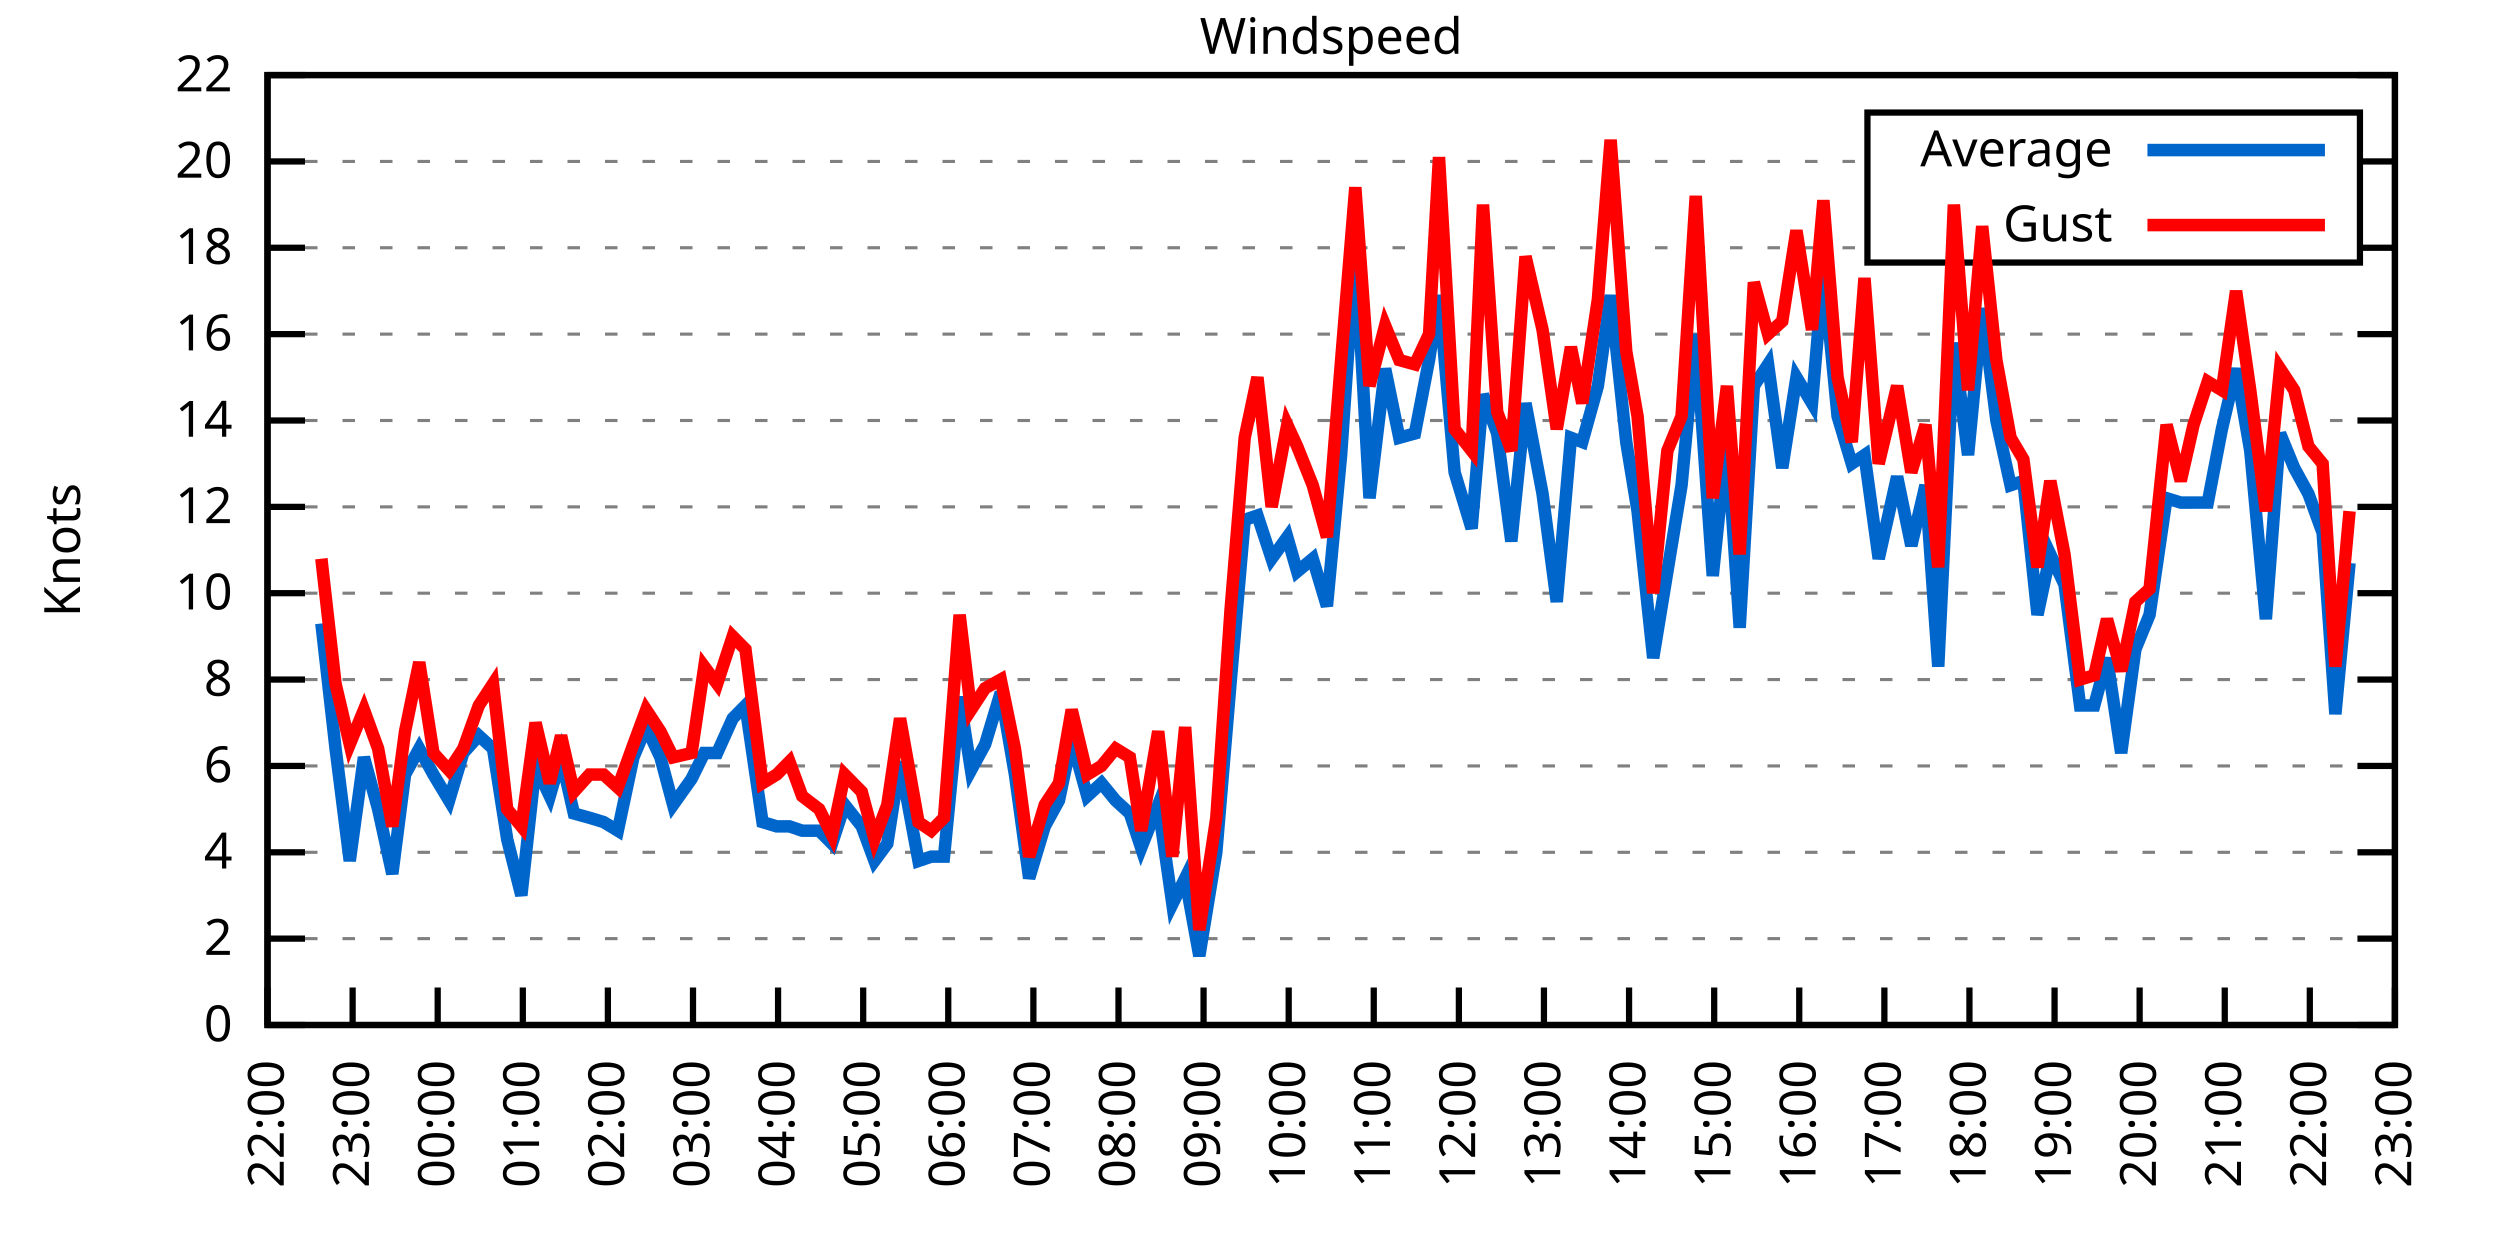
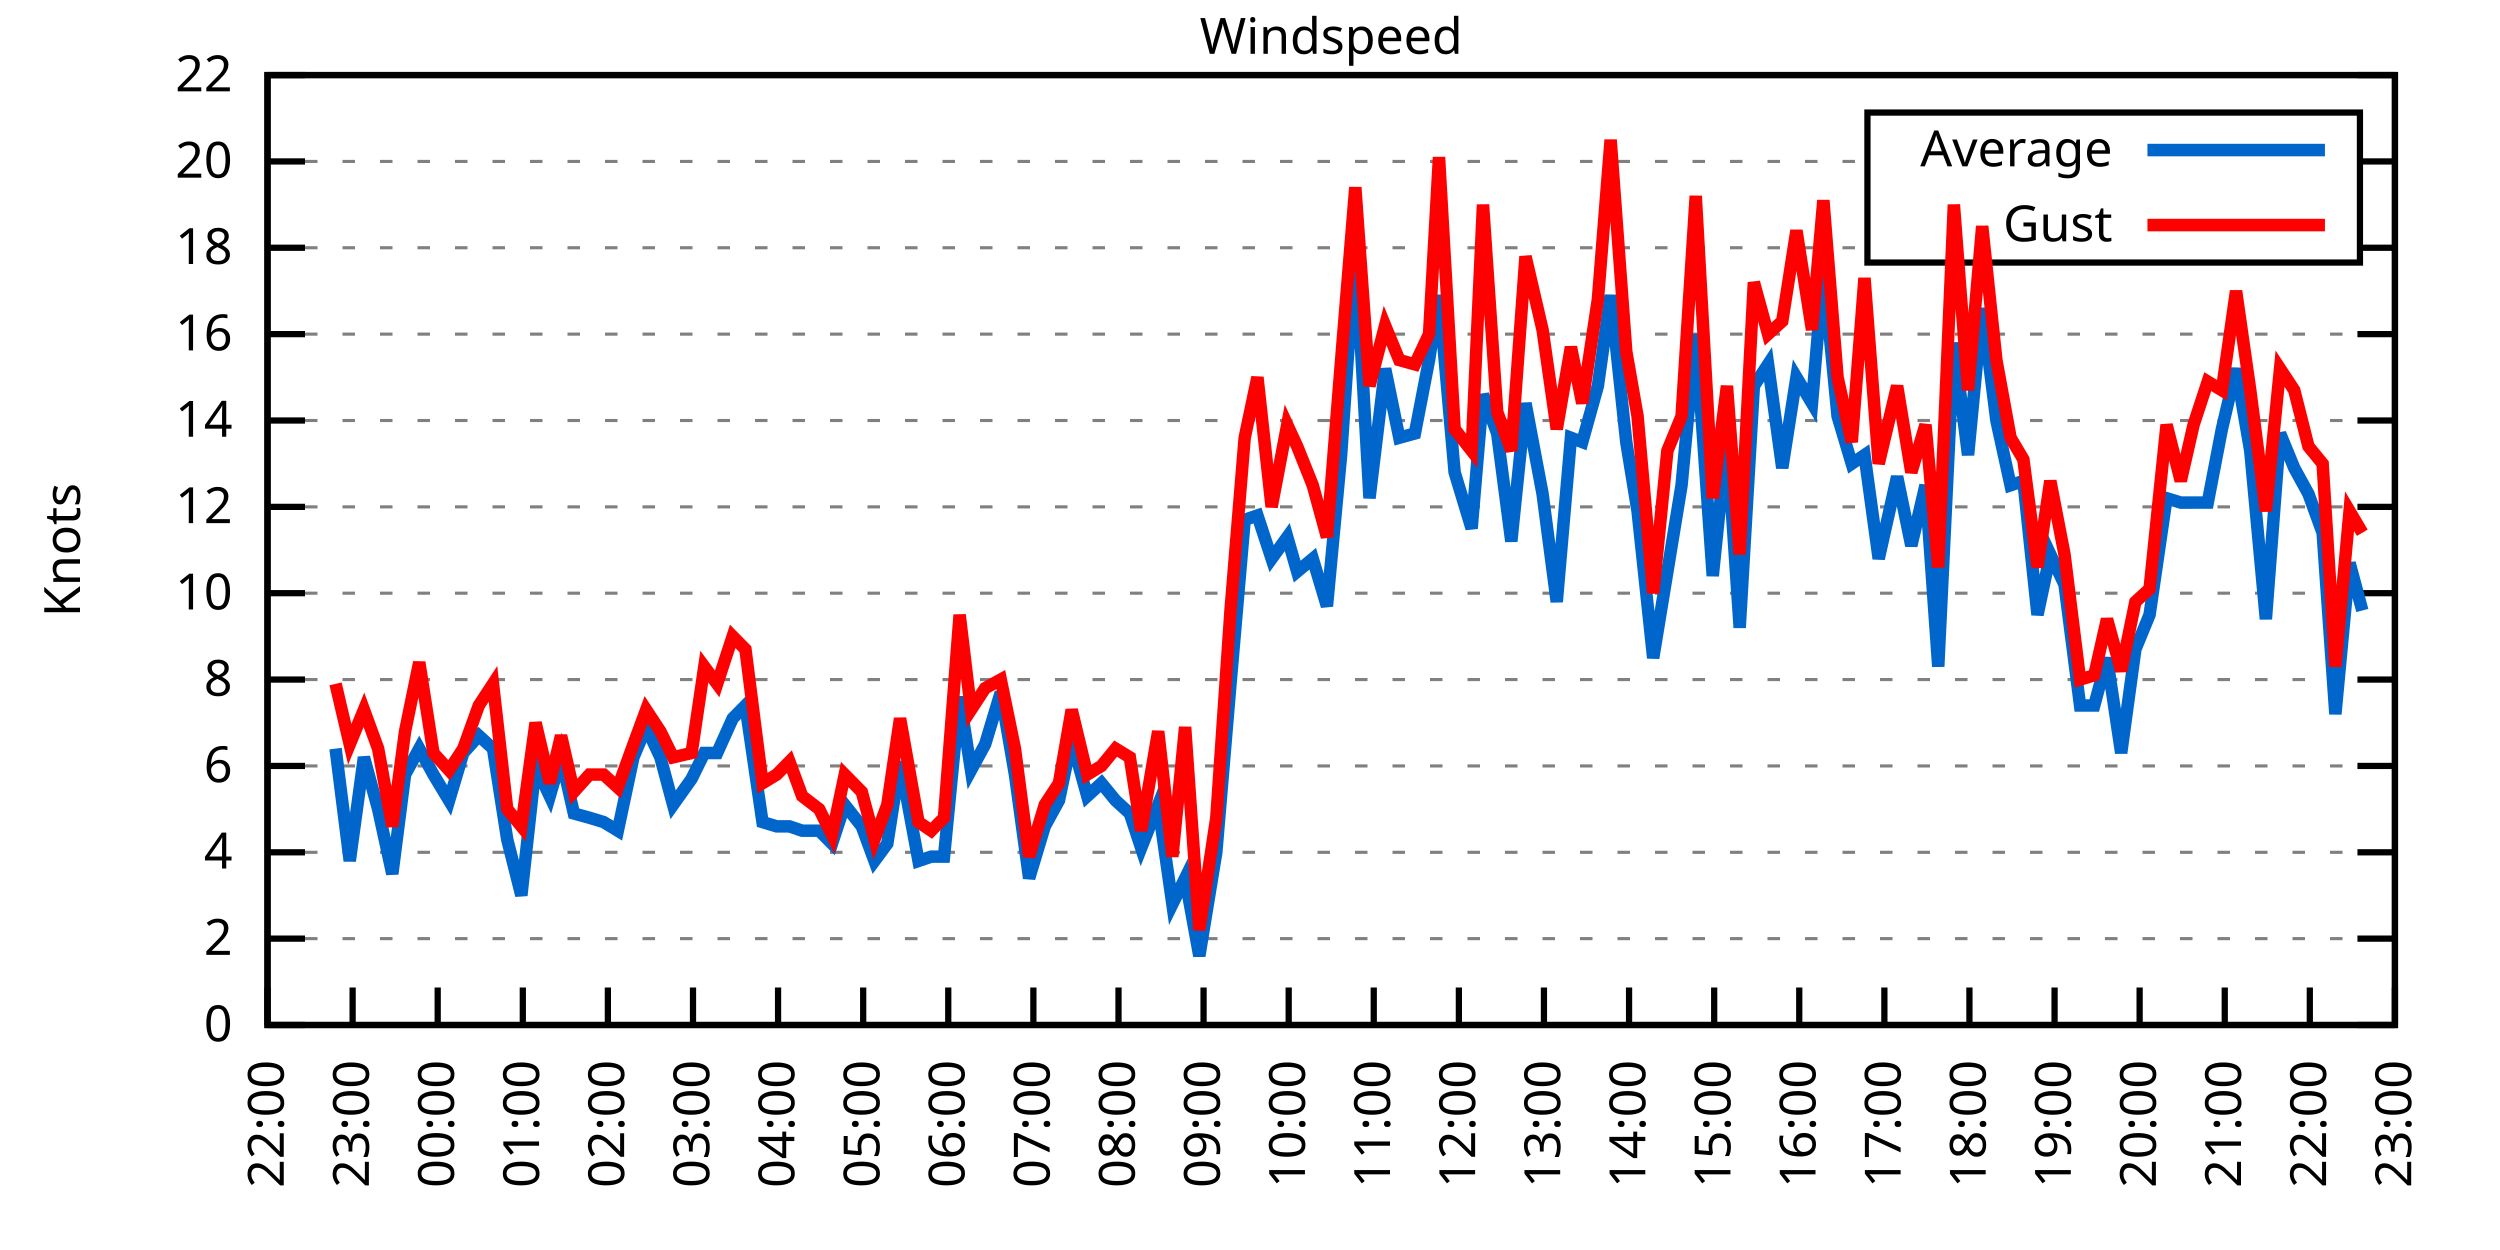
<svg xmlns="http://www.w3.org/2000/svg" xmlns:xlink="http://www.w3.org/1999/xlink" width="400" height="200" viewBox="0 0 400 200">
  <g id="gnuplot_canvas">
    <rect x="0" y="0" width="400" height="200" fill="none" />
    <defs>
      <circle id="gpDot" r="0.5" stroke-width="0.5" stroke="currentColor" />
      <path id="gpPt0" stroke-width="0.333" stroke="currentColor" d="M-1,0 h2 M0,-1 v2" />
      <path id="gpPt1" stroke-width="0.333" stroke="currentColor" d="M-1,-1 L1,1 M1,-1 L-1,1" />
      <path id="gpPt2" stroke-width="0.333" stroke="currentColor" d="M-1,0 L1,0 M0,-1 L0,1 M-1,-1 L1,1 M-1,1 L1,-1" />
      <rect id="gpPt3" stroke-width="0.333" stroke="currentColor" x="-1" y="-1" width="2" height="2" />
      <rect id="gpPt4" stroke-width="0.333" stroke="currentColor" fill="currentColor" x="-1" y="-1" width="2" height="2" />
      <circle id="gpPt5" stroke-width="0.333" stroke="currentColor" cx="0" cy="0" r="1" />
      <use xlink:href="#gpPt5" id="gpPt6" fill="currentColor" stroke="none" />
      <path id="gpPt7" stroke-width="0.333" stroke="currentColor" d="M0,-1.33 L-1.33,0.67 L1.33,0.67 z" />
      <use xlink:href="#gpPt7" id="gpPt8" fill="currentColor" stroke="none" />
      <use xlink:href="#gpPt7" id="gpPt9" stroke="currentColor" transform="rotate(180)" />
      <use xlink:href="#gpPt9" id="gpPt10" fill="currentColor" stroke="none" />
      <use xlink:href="#gpPt3" id="gpPt11" stroke="currentColor" transform="rotate(45)" />
      <use xlink:href="#gpPt11" id="gpPt12" fill="currentColor" stroke="none" />
      <path id="gpPt13" stroke-width="0.333" stroke="currentColor" d="M0,1.330 L1.265,0.411 L0.782,-1.067 L-0.782,-1.076 L-1.265,0.411 z" />
      <use xlink:href="#gpPt13" id="gpPt14" fill="currentColor" stroke="none" />
      <filter id="textbox" filterUnits="objectBoundingBox" x="0" y="0" height="1" width="1">
        <feFlood flood-color="white" flood-opacity="1" result="bgnd" />
        <feComposite in="SourceGraphic" in2="bgnd" operator="atop" />
      </filter>
      <filter id="greybox" filterUnits="objectBoundingBox" x="0" y="0" height="1" width="1">
        <feFlood flood-color="lightgrey" flood-opacity="1" result="grey" />
        <feComposite in="SourceGraphic" in2="grey" operator="atop" />
      </filter>
    </defs>
    <g fill="none" color="white" stroke="currentColor" stroke-width="1.00" stroke-linecap="butt" stroke-linejoin="miter">
</g>
    <g fill="none" color="black" stroke="currentColor" stroke-width="1.00" stroke-linecap="butt" stroke-linejoin="miter">
      <g stroke="none" shape-rendering="crispEdges">
        <polygon fill="rgb(255, 255, 255)" points="42.80,164.00 383.18,164.00 383.18,12.02 42.80,12.02 " />
      </g>
    </g>
    <g fill="none" color="black" stroke="currentColor" stroke-width="1.00" stroke-linecap="butt" stroke-linejoin="miter">
</g>
    <g fill="none" color="black" stroke="black" stroke-width="0.50" stroke-linecap="butt" stroke-linejoin="miter">
</g>
    <g fill="none" color="gray" stroke="currentColor" stroke-width="0.50" stroke-linecap="butt" stroke-linejoin="miter">
      <path stroke="gray" stroke-dasharray="2,4" class="gridline" d="M42.80,164.00 L383.19,164.00  " />
    </g>
    <g fill="none" color="gray" stroke="gray" stroke-width="1.00" stroke-linecap="butt" stroke-linejoin="miter">
</g>
    <g fill="none" color="black" stroke="currentColor" stroke-width="1.00" stroke-linecap="butt" stroke-linejoin="miter">
      <path stroke="black" d="M42.80,164.00 L48.80,164.00 M383.19,164.00 L377.19,164.00  " />
      <g transform="translate(37.20,166.60)" stroke="none" fill="black" font-family="Sans" font-size="8.00" text-anchor="end">
        <text>
          <tspan font-family="Sans"> 0</tspan>
        </text>
      </g>
    </g>
    <g fill="none" color="black" stroke="currentColor" stroke-width="1.00" stroke-linecap="butt" stroke-linejoin="miter">
</g>
    <g fill="none" color="black" stroke="black" stroke-width="0.50" stroke-linecap="butt" stroke-linejoin="miter">
</g>
    <g fill="none" color="gray" stroke="currentColor" stroke-width="0.50" stroke-linecap="butt" stroke-linejoin="miter">
      <path stroke="gray" stroke-dasharray="2,4" class="gridline" d="M42.80,150.18 L383.19,150.18  " />
    </g>
    <g fill="none" color="gray" stroke="gray" stroke-width="1.00" stroke-linecap="butt" stroke-linejoin="miter">
</g>
    <g fill="none" color="black" stroke="currentColor" stroke-width="1.00" stroke-linecap="butt" stroke-linejoin="miter">
      <path stroke="black" d="M42.80,150.18 L48.80,150.18 M383.19,150.18 L377.19,150.18  " />
      <g transform="translate(37.20,152.78)" stroke="none" fill="black" font-family="Sans" font-size="8.00" text-anchor="end">
        <text>
          <tspan font-family="Sans"> 2</tspan>
        </text>
      </g>
    </g>
    <g fill="none" color="black" stroke="currentColor" stroke-width="1.00" stroke-linecap="butt" stroke-linejoin="miter">
</g>
    <g fill="none" color="black" stroke="black" stroke-width="0.50" stroke-linecap="butt" stroke-linejoin="miter">
</g>
    <g fill="none" color="gray" stroke="currentColor" stroke-width="0.50" stroke-linecap="butt" stroke-linejoin="miter">
      <path stroke="gray" stroke-dasharray="2,4" class="gridline" d="M42.80,136.37 L383.19,136.37  " />
    </g>
    <g fill="none" color="gray" stroke="gray" stroke-width="1.00" stroke-linecap="butt" stroke-linejoin="miter">
</g>
    <g fill="none" color="black" stroke="currentColor" stroke-width="1.00" stroke-linecap="butt" stroke-linejoin="miter">
      <path stroke="black" d="M42.80,136.37 L48.80,136.37 M383.19,136.37 L377.19,136.37  " />
      <g transform="translate(37.20,138.97)" stroke="none" fill="black" font-family="Sans" font-size="8.00" text-anchor="end">
        <text>
          <tspan font-family="Sans"> 4</tspan>
        </text>
      </g>
    </g>
    <g fill="none" color="black" stroke="currentColor" stroke-width="1.00" stroke-linecap="butt" stroke-linejoin="miter">
</g>
    <g fill="none" color="black" stroke="black" stroke-width="0.50" stroke-linecap="butt" stroke-linejoin="miter">
</g>
    <g fill="none" color="gray" stroke="currentColor" stroke-width="0.50" stroke-linecap="butt" stroke-linejoin="miter">
      <path stroke="gray" stroke-dasharray="2,4" class="gridline" d="M42.80,122.55 L383.19,122.55  " />
    </g>
    <g fill="none" color="gray" stroke="gray" stroke-width="1.00" stroke-linecap="butt" stroke-linejoin="miter">
</g>
    <g fill="none" color="black" stroke="currentColor" stroke-width="1.00" stroke-linecap="butt" stroke-linejoin="miter">
      <path stroke="black" d="M42.80,122.55 L48.80,122.55 M383.19,122.55 L377.19,122.55  " />
      <g transform="translate(37.20,125.15)" stroke="none" fill="black" font-family="Sans" font-size="8.00" text-anchor="end">
        <text>
          <tspan font-family="Sans"> 6</tspan>
        </text>
      </g>
    </g>
    <g fill="none" color="black" stroke="currentColor" stroke-width="1.00" stroke-linecap="butt" stroke-linejoin="miter">
</g>
    <g fill="none" color="black" stroke="black" stroke-width="0.50" stroke-linecap="butt" stroke-linejoin="miter">
</g>
    <g fill="none" color="gray" stroke="currentColor" stroke-width="0.50" stroke-linecap="butt" stroke-linejoin="miter">
      <path stroke="gray" stroke-dasharray="2,4" class="gridline" d="M42.80,108.73 L383.19,108.73  " />
    </g>
    <g fill="none" color="gray" stroke="gray" stroke-width="1.00" stroke-linecap="butt" stroke-linejoin="miter">
</g>
    <g fill="none" color="black" stroke="currentColor" stroke-width="1.00" stroke-linecap="butt" stroke-linejoin="miter">
      <path stroke="black" d="M42.80,108.73 L48.80,108.73 M383.19,108.73 L377.19,108.73  " />
      <g transform="translate(37.20,111.33)" stroke="none" fill="black" font-family="Sans" font-size="8.00" text-anchor="end">
        <text>
          <tspan font-family="Sans"> 8</tspan>
        </text>
      </g>
    </g>
    <g fill="none" color="black" stroke="currentColor" stroke-width="1.00" stroke-linecap="butt" stroke-linejoin="miter">
</g>
    <g fill="none" color="black" stroke="black" stroke-width="0.50" stroke-linecap="butt" stroke-linejoin="miter">
</g>
    <g fill="none" color="gray" stroke="currentColor" stroke-width="0.50" stroke-linecap="butt" stroke-linejoin="miter">
      <path stroke="gray" stroke-dasharray="2,4" class="gridline" d="M42.80,94.91 L383.19,94.91  " />
    </g>
    <g fill="none" color="gray" stroke="gray" stroke-width="1.00" stroke-linecap="butt" stroke-linejoin="miter">
</g>
    <g fill="none" color="black" stroke="currentColor" stroke-width="1.00" stroke-linecap="butt" stroke-linejoin="miter">
      <path stroke="black" d="M42.80,94.91 L48.80,94.91 M383.19,94.91 L377.19,94.91  " />
      <g transform="translate(37.20,97.51)" stroke="none" fill="black" font-family="Sans" font-size="8.00" text-anchor="end">
        <text>
          <tspan font-family="Sans"> 10</tspan>
        </text>
      </g>
    </g>
    <g fill="none" color="black" stroke="currentColor" stroke-width="1.00" stroke-linecap="butt" stroke-linejoin="miter">
</g>
    <g fill="none" color="black" stroke="black" stroke-width="0.50" stroke-linecap="butt" stroke-linejoin="miter">
</g>
    <g fill="none" color="gray" stroke="currentColor" stroke-width="0.50" stroke-linecap="butt" stroke-linejoin="miter">
      <path stroke="gray" stroke-dasharray="2,4" class="gridline" d="M42.80,81.10 L383.19,81.10  " />
    </g>
    <g fill="none" color="gray" stroke="gray" stroke-width="1.00" stroke-linecap="butt" stroke-linejoin="miter">
</g>
    <g fill="none" color="black" stroke="currentColor" stroke-width="1.00" stroke-linecap="butt" stroke-linejoin="miter">
      <path stroke="black" d="M42.80,81.10 L48.80,81.10 M383.19,81.10 L377.19,81.10  " />
      <g transform="translate(37.20,83.70)" stroke="none" fill="black" font-family="Sans" font-size="8.00" text-anchor="end">
        <text>
          <tspan font-family="Sans"> 12</tspan>
        </text>
      </g>
    </g>
    <g fill="none" color="black" stroke="currentColor" stroke-width="1.00" stroke-linecap="butt" stroke-linejoin="miter">
</g>
    <g fill="none" color="black" stroke="black" stroke-width="0.50" stroke-linecap="butt" stroke-linejoin="miter">
</g>
    <g fill="none" color="gray" stroke="currentColor" stroke-width="0.50" stroke-linecap="butt" stroke-linejoin="miter">
      <path stroke="gray" stroke-dasharray="2,4" class="gridline" d="M42.80,67.28 L383.19,67.28  " />
    </g>
    <g fill="none" color="gray" stroke="gray" stroke-width="1.00" stroke-linecap="butt" stroke-linejoin="miter">
</g>
    <g fill="none" color="black" stroke="currentColor" stroke-width="1.00" stroke-linecap="butt" stroke-linejoin="miter">
      <path stroke="black" d="M42.80,67.28 L48.80,67.28 M383.19,67.28 L377.19,67.28  " />
      <g transform="translate(37.20,69.88)" stroke="none" fill="black" font-family="Sans" font-size="8.00" text-anchor="end">
        <text>
          <tspan font-family="Sans"> 14</tspan>
        </text>
      </g>
    </g>
    <g fill="none" color="black" stroke="currentColor" stroke-width="1.00" stroke-linecap="butt" stroke-linejoin="miter">
</g>
    <g fill="none" color="black" stroke="black" stroke-width="0.50" stroke-linecap="butt" stroke-linejoin="miter">
</g>
    <g fill="none" color="gray" stroke="currentColor" stroke-width="0.50" stroke-linecap="butt" stroke-linejoin="miter">
      <path stroke="gray" stroke-dasharray="2,4" class="gridline" d="M42.80,53.46 L383.19,53.46  " />
    </g>
    <g fill="none" color="gray" stroke="gray" stroke-width="1.00" stroke-linecap="butt" stroke-linejoin="miter">
</g>
    <g fill="none" color="black" stroke="currentColor" stroke-width="1.00" stroke-linecap="butt" stroke-linejoin="miter">
      <path stroke="black" d="M42.80,53.46 L48.80,53.46 M383.19,53.46 L377.19,53.46  " />
      <g transform="translate(37.20,56.06)" stroke="none" fill="black" font-family="Sans" font-size="8.00" text-anchor="end">
        <text>
          <tspan font-family="Sans"> 16</tspan>
        </text>
      </g>
    </g>
    <g fill="none" color="black" stroke="currentColor" stroke-width="1.00" stroke-linecap="butt" stroke-linejoin="miter">
</g>
    <g fill="none" color="black" stroke="black" stroke-width="0.50" stroke-linecap="butt" stroke-linejoin="miter">
</g>
    <g fill="none" color="gray" stroke="currentColor" stroke-width="0.50" stroke-linecap="butt" stroke-linejoin="miter">
      <path stroke="gray" stroke-dasharray="2,4" class="gridline" d="M42.80,39.64 L298.79,39.64 M377.59,39.64 L383.19,39.64  " />
    </g>
    <g fill="none" color="gray" stroke="gray" stroke-width="1.00" stroke-linecap="butt" stroke-linejoin="miter">
</g>
    <g fill="none" color="black" stroke="currentColor" stroke-width="1.00" stroke-linecap="butt" stroke-linejoin="miter">
      <path stroke="black" d="M42.80,39.64 L48.80,39.64 M383.19,39.64 L377.19,39.64  " />
      <g transform="translate(37.20,42.24)" stroke="none" fill="black" font-family="Sans" font-size="8.00" text-anchor="end">
        <text>
          <tspan font-family="Sans"> 18</tspan>
        </text>
      </g>
    </g>
    <g fill="none" color="black" stroke="currentColor" stroke-width="1.00" stroke-linecap="butt" stroke-linejoin="miter">
</g>
    <g fill="none" color="black" stroke="black" stroke-width="0.50" stroke-linecap="butt" stroke-linejoin="miter">
</g>
    <g fill="none" color="gray" stroke="currentColor" stroke-width="0.50" stroke-linecap="butt" stroke-linejoin="miter">
      <path stroke="gray" stroke-dasharray="2,4" class="gridline" d="M42.80,25.83 L298.79,25.83 M377.59,25.83 L383.19,25.83  " />
    </g>
    <g fill="none" color="gray" stroke="gray" stroke-width="1.00" stroke-linecap="butt" stroke-linejoin="miter">
</g>
    <g fill="none" color="black" stroke="currentColor" stroke-width="1.00" stroke-linecap="butt" stroke-linejoin="miter">
      <path stroke="black" d="M42.80,25.83 L48.80,25.83 M383.19,25.83 L377.19,25.83  " />
      <g transform="translate(37.20,28.43)" stroke="none" fill="black" font-family="Sans" font-size="8.00" text-anchor="end">
        <text>
          <tspan font-family="Sans"> 20</tspan>
        </text>
      </g>
    </g>
    <g fill="none" color="black" stroke="currentColor" stroke-width="1.00" stroke-linecap="butt" stroke-linejoin="miter">
</g>
    <g fill="none" color="black" stroke="black" stroke-width="0.50" stroke-linecap="butt" stroke-linejoin="miter">
</g>
    <g fill="none" color="gray" stroke="currentColor" stroke-width="0.50" stroke-linecap="butt" stroke-linejoin="miter">
      <path stroke="gray" stroke-dasharray="2,4" class="gridline" d="M42.80,12.01 L383.19,12.01  " />
    </g>
    <g fill="none" color="gray" stroke="gray" stroke-width="1.00" stroke-linecap="butt" stroke-linejoin="miter">
</g>
    <g fill="none" color="black" stroke="currentColor" stroke-width="1.00" stroke-linecap="butt" stroke-linejoin="miter">
      <path stroke="black" d="M42.80,12.01 L48.80,12.01 M383.19,12.01 L377.19,12.01  " />
      <g transform="translate(37.20,14.61)" stroke="none" fill="black" font-family="Sans" font-size="8.00" text-anchor="end">
        <text>
          <tspan font-family="Sans"> 22</tspan>
        </text>
      </g>
    </g>
    <g fill="none" color="black" stroke="currentColor" stroke-width="1.00" stroke-linecap="butt" stroke-linejoin="miter">
      <path stroke="black" d="M42.80,164.00 L42.80,158.00  " />
      <g transform="translate(45.40,169.60) rotate(270.00)" stroke="none" fill="black" font-family="Sans" font-size="8.00" text-anchor="end">
        <text>
          <tspan font-family="Sans">22:00</tspan>
        </text>
      </g>
    </g>
    <g fill="none" color="black" stroke="currentColor" stroke-width="1.00" stroke-linecap="butt" stroke-linejoin="miter">
      <path stroke="black" d="M56.42,164.00 L56.42,158.00  " />
      <g transform="translate(59.02,169.60) rotate(270.00)" stroke="none" fill="black" font-family="Sans" font-size="8.00" text-anchor="end">
        <text>
          <tspan font-family="Sans">23:00</tspan>
        </text>
      </g>
    </g>
    <g fill="none" color="black" stroke="currentColor" stroke-width="1.00" stroke-linecap="butt" stroke-linejoin="miter">
      <path stroke="black" d="M70.03,164.00 L70.03,158.00  " />
      <g transform="translate(72.63,169.60) rotate(270.00)" stroke="none" fill="black" font-family="Sans" font-size="8.00" text-anchor="end">
        <text>
          <tspan font-family="Sans">00:00</tspan>
        </text>
      </g>
    </g>
    <g fill="none" color="black" stroke="currentColor" stroke-width="1.00" stroke-linecap="butt" stroke-linejoin="miter">
      <path stroke="black" d="M83.65,164.00 L83.65,158.00  " />
      <g transform="translate(86.25,169.60) rotate(270.00)" stroke="none" fill="black" font-family="Sans" font-size="8.00" text-anchor="end">
        <text>
          <tspan font-family="Sans">01:00</tspan>
        </text>
      </g>
    </g>
    <g fill="none" color="black" stroke="currentColor" stroke-width="1.00" stroke-linecap="butt" stroke-linejoin="miter">
      <path stroke="black" d="M97.26,164.00 L97.26,158.00  " />
      <g transform="translate(99.86,169.60) rotate(270.00)" stroke="none" fill="black" font-family="Sans" font-size="8.00" text-anchor="end">
        <text>
          <tspan font-family="Sans">02:00</tspan>
        </text>
      </g>
    </g>
    <g fill="none" color="black" stroke="currentColor" stroke-width="1.00" stroke-linecap="butt" stroke-linejoin="miter">
      <path stroke="black" d="M110.88,164.00 L110.88,158.00  " />
      <g transform="translate(113.48,169.60) rotate(270.00)" stroke="none" fill="black" font-family="Sans" font-size="8.00" text-anchor="end">
        <text>
          <tspan font-family="Sans">03:00</tspan>
        </text>
      </g>
    </g>
    <g fill="none" color="black" stroke="currentColor" stroke-width="1.00" stroke-linecap="butt" stroke-linejoin="miter">
      <path stroke="black" d="M124.49,164.00 L124.49,158.00  " />
      <g transform="translate(127.09,169.60) rotate(270.00)" stroke="none" fill="black" font-family="Sans" font-size="8.00" text-anchor="end">
        <text>
          <tspan font-family="Sans">04:00</tspan>
        </text>
      </g>
    </g>
    <g fill="none" color="black" stroke="currentColor" stroke-width="1.00" stroke-linecap="butt" stroke-linejoin="miter">
      <path stroke="black" d="M138.11,164.00 L138.11,158.00  " />
      <g transform="translate(140.71,169.60) rotate(270.00)" stroke="none" fill="black" font-family="Sans" font-size="8.00" text-anchor="end">
        <text>
          <tspan font-family="Sans">05:00</tspan>
        </text>
      </g>
    </g>
    <g fill="none" color="black" stroke="currentColor" stroke-width="1.00" stroke-linecap="butt" stroke-linejoin="miter">
      <path stroke="black" d="M151.72,164.00 L151.72,158.00  " />
      <g transform="translate(154.32,169.60) rotate(270.00)" stroke="none" fill="black" font-family="Sans" font-size="8.00" text-anchor="end">
        <text>
          <tspan font-family="Sans">06:00</tspan>
        </text>
      </g>
    </g>
    <g fill="none" color="black" stroke="currentColor" stroke-width="1.00" stroke-linecap="butt" stroke-linejoin="miter">
      <path stroke="black" d="M165.34,164.00 L165.34,158.00  " />
      <g transform="translate(167.94,169.60) rotate(270.00)" stroke="none" fill="black" font-family="Sans" font-size="8.00" text-anchor="end">
        <text>
          <tspan font-family="Sans">07:00</tspan>
        </text>
      </g>
    </g>
    <g fill="none" color="black" stroke="currentColor" stroke-width="1.00" stroke-linecap="butt" stroke-linejoin="miter">
      <path stroke="black" d="M178.96,164.00 L178.96,158.00  " />
      <g transform="translate(181.56,169.60) rotate(270.00)" stroke="none" fill="black" font-family="Sans" font-size="8.00" text-anchor="end">
        <text>
          <tspan font-family="Sans">08:00</tspan>
        </text>
      </g>
    </g>
    <g fill="none" color="black" stroke="currentColor" stroke-width="1.00" stroke-linecap="butt" stroke-linejoin="miter">
      <path stroke="black" d="M192.57,164.00 L192.57,158.00  " />
      <g transform="translate(195.17,169.60) rotate(270.00)" stroke="none" fill="black" font-family="Sans" font-size="8.00" text-anchor="end">
        <text>
          <tspan font-family="Sans">09:00</tspan>
        </text>
      </g>
    </g>
    <g fill="none" color="black" stroke="currentColor" stroke-width="1.00" stroke-linecap="butt" stroke-linejoin="miter">
      <path stroke="black" d="M206.19,164.00 L206.19,158.00  " />
      <g transform="translate(208.79,169.60) rotate(270.00)" stroke="none" fill="black" font-family="Sans" font-size="8.00" text-anchor="end">
        <text>
          <tspan font-family="Sans">10:00</tspan>
        </text>
      </g>
    </g>
    <g fill="none" color="black" stroke="currentColor" stroke-width="1.00" stroke-linecap="butt" stroke-linejoin="miter">
      <path stroke="black" d="M219.80,164.00 L219.80,158.00  " />
      <g transform="translate(222.40,169.60) rotate(270.00)" stroke="none" fill="black" font-family="Sans" font-size="8.00" text-anchor="end">
        <text>
          <tspan font-family="Sans">11:00</tspan>
        </text>
      </g>
    </g>
    <g fill="none" color="black" stroke="currentColor" stroke-width="1.00" stroke-linecap="butt" stroke-linejoin="miter">
      <path stroke="black" d="M233.42,164.00 L233.42,158.00  " />
      <g transform="translate(236.02,169.60) rotate(270.00)" stroke="none" fill="black" font-family="Sans" font-size="8.00" text-anchor="end">
        <text>
          <tspan font-family="Sans">12:00</tspan>
        </text>
      </g>
    </g>
    <g fill="none" color="black" stroke="currentColor" stroke-width="1.00" stroke-linecap="butt" stroke-linejoin="miter">
      <path stroke="black" d="M247.03,164.00 L247.03,158.00  " />
      <g transform="translate(249.63,169.60) rotate(270.00)" stroke="none" fill="black" font-family="Sans" font-size="8.00" text-anchor="end">
        <text>
          <tspan font-family="Sans">13:00</tspan>
        </text>
      </g>
    </g>
    <g fill="none" color="black" stroke="currentColor" stroke-width="1.00" stroke-linecap="butt" stroke-linejoin="miter">
      <path stroke="black" d="M260.65,164.00 L260.65,158.00  " />
      <g transform="translate(263.25,169.60) rotate(270.00)" stroke="none" fill="black" font-family="Sans" font-size="8.00" text-anchor="end">
        <text>
          <tspan font-family="Sans">14:00</tspan>
        </text>
      </g>
    </g>
    <g fill="none" color="black" stroke="currentColor" stroke-width="1.00" stroke-linecap="butt" stroke-linejoin="miter">
      <path stroke="black" d="M274.27,164.00 L274.27,158.00  " />
      <g transform="translate(276.87,169.60) rotate(270.00)" stroke="none" fill="black" font-family="Sans" font-size="8.00" text-anchor="end">
        <text>
          <tspan font-family="Sans">15:00</tspan>
        </text>
      </g>
    </g>
    <g fill="none" color="black" stroke="currentColor" stroke-width="1.00" stroke-linecap="butt" stroke-linejoin="miter">
      <path stroke="black" d="M287.88,164.00 L287.88,158.00  " />
      <g transform="translate(290.48,169.60) rotate(270.00)" stroke="none" fill="black" font-family="Sans" font-size="8.00" text-anchor="end">
        <text>
          <tspan font-family="Sans">16:00</tspan>
        </text>
      </g>
    </g>
    <g fill="none" color="black" stroke="currentColor" stroke-width="1.00" stroke-linecap="butt" stroke-linejoin="miter">
      <path stroke="black" d="M301.50,164.00 L301.50,158.00  " />
      <g transform="translate(304.10,169.60) rotate(270.00)" stroke="none" fill="black" font-family="Sans" font-size="8.00" text-anchor="end">
        <text>
          <tspan font-family="Sans">17:00</tspan>
        </text>
      </g>
    </g>
    <g fill="none" color="black" stroke="currentColor" stroke-width="1.00" stroke-linecap="butt" stroke-linejoin="miter">
      <path stroke="black" d="M315.11,164.00 L315.11,158.00  " />
      <g transform="translate(317.71,169.60) rotate(270.00)" stroke="none" fill="black" font-family="Sans" font-size="8.00" text-anchor="end">
        <text>
          <tspan font-family="Sans">18:00</tspan>
        </text>
      </g>
    </g>
    <g fill="none" color="black" stroke="currentColor" stroke-width="1.00" stroke-linecap="butt" stroke-linejoin="miter">
      <path stroke="black" d="M328.73,164.00 L328.73,158.00  " />
      <g transform="translate(331.33,169.60) rotate(270.00)" stroke="none" fill="black" font-family="Sans" font-size="8.00" text-anchor="end">
        <text>
          <tspan font-family="Sans">19:00</tspan>
        </text>
      </g>
    </g>
    <g fill="none" color="black" stroke="currentColor" stroke-width="1.00" stroke-linecap="butt" stroke-linejoin="miter">
      <path stroke="black" d="M342.34,164.00 L342.34,158.00  " />
      <g transform="translate(344.94,169.60) rotate(270.00)" stroke="none" fill="black" font-family="Sans" font-size="8.00" text-anchor="end">
        <text>
          <tspan font-family="Sans">20:00</tspan>
        </text>
      </g>
    </g>
    <g fill="none" color="black" stroke="currentColor" stroke-width="1.00" stroke-linecap="butt" stroke-linejoin="miter">
      <path stroke="black" d="M355.96,164.00 L355.96,158.00  " />
      <g transform="translate(358.56,169.60) rotate(270.00)" stroke="none" fill="black" font-family="Sans" font-size="8.00" text-anchor="end">
        <text>
          <tspan font-family="Sans">21:00</tspan>
        </text>
      </g>
    </g>
    <g fill="none" color="black" stroke="currentColor" stroke-width="1.00" stroke-linecap="butt" stroke-linejoin="miter">
      <path stroke="black" d="M369.57,164.00 L369.57,158.00  " />
      <g transform="translate(372.17,169.60) rotate(270.00)" stroke="none" fill="black" font-family="Sans" font-size="8.00" text-anchor="end">
        <text>
          <tspan font-family="Sans">22:00</tspan>
        </text>
      </g>
    </g>
    <g fill="none" color="black" stroke="currentColor" stroke-width="1.00" stroke-linecap="butt" stroke-linejoin="miter">
      <path stroke="black" d="M383.19,164.00 L383.19,158.00  " />
      <g transform="translate(385.79,169.60) rotate(270.00)" stroke="none" fill="black" font-family="Sans" font-size="8.00" text-anchor="end">
        <text>
          <tspan font-family="Sans">23:00</tspan>
        </text>
      </g>
    </g>
    <g fill="none" color="black" stroke="currentColor" stroke-width="1.00" stroke-linecap="butt" stroke-linejoin="miter">
</g>
    <g fill="none" color="black" stroke="currentColor" stroke-width="1.00" stroke-linecap="butt" stroke-linejoin="miter">
      <path stroke="black" d="M42.80,12.01 L42.80,164.00 L383.19,164.00 L383.19,12.01 L42.80,12.01 Z  " />
    </g>
    <g fill="none" color="black" stroke="currentColor" stroke-width="1.00" stroke-linecap="butt" stroke-linejoin="miter">
</g>
    <g fill="none" color="black" stroke="currentColor" stroke-width="1.00" stroke-linecap="butt" stroke-linejoin="miter">
      <path stroke="black" d="M298.79,42.01 L298.79,18.01 L377.59,18.01 L377.59,42.01 L298.79,42.01 Z  " />
    </g>
    <g id="Windspeed_plot_1">
      <g fill="none" color="white" stroke="black" stroke-width="2.00" stroke-linecap="butt" stroke-linejoin="miter">
</g>
      <g fill="none" color="black" stroke="currentColor" stroke-width="2.00" stroke-linecap="butt" stroke-linejoin="miter">
        <g transform="translate(337.99,26.61)" stroke="none" fill="black" font-family="Sans" font-size="8.00" text-anchor="end">
          <text>
            <tspan font-family="Sans">Average</tspan>
          </text>
        </g>
      </g>
      <g fill="none" color="black" stroke="currentColor" stroke-width="2.00" stroke-linecap="butt" stroke-linejoin="miter">
-         <path stroke="rgb(  0, 102, 204)" d="M343.59,24.01 L371.99,24.01 M51.42,99.75 L53.69,119.78 L55.96,137.75 L58.23,121.17 L60.50,129.46 L62.77,139.82   L64.81,123.93 L67.08,119.78 L69.35,123.93 L71.85,128.08 L74.12,120.48 L76.61,117.71 L78.88,119.78 L81.15,134.29   L83.42,143.27 L85.69,122.55 L87.96,127.38 L89.77,121.17 L91.82,130.15 L94.31,130.84 L96.58,131.53 L98.85,132.91   L101.35,121.17 L103.39,116.33 L105.66,121.17 L107.70,128.77 L110.65,124.62 L112.69,120.48 L114.74,120.48 L117.23,114.95   L119.27,112.88 L122.00,131.53 L124.27,132.22 L126.31,132.22 L128.35,132.91 L131.07,132.91 L133.12,134.98 L135.16,128.77   L137.88,132.22 L139.92,137.75 L141.97,134.98 L144.01,121.86 L146.96,137.75 L149.00,137.06 L151.04,137.06 L153.54,111.49   L155.36,123.24 L157.62,119.09 L160.12,110.80 L162.39,123.93 L164.66,140.51 L167.16,132.22 L169.43,128.08 L171.47,118.40   L173.96,127.38 L176.23,125.31 L178.50,128.08 L180.77,130.15 L182.59,135.67 L185.31,128.77 L187.58,144.66 L189.62,140.51   L191.89,152.95 L194.61,136.37 L196.88,109.42 L199.15,83.17 L201.19,82.48 L203.46,89.39 L205.96,85.93 L207.55,91.46   L210.04,89.39 L212.31,96.99 L214.58,72.81 L216.85,39.64 L219.12,79.71 L221.62,58.99 L223.89,70.04 L226.38,69.35   L228.65,57.61 L230.24,47.24 L232.74,75.57 L235.46,84.55 L237.28,63.13 L239.55,69.35 L241.81,86.62 L244.08,64.52   L246.81,79.02 L249.08,96.30 L251.35,70.04 L253.16,70.73 L255.66,61.75 L257.70,47.24 L260.20,70.73 L262.01,81.79   L264.51,105.28 L266.78,91.46 L269.05,77.64 L271.32,53.46 L274.04,92.15 L276.31,70.04 L278.35,100.44 L280.62,61.75   L282.89,58.30 L285.16,74.88 L287.43,60.37 L289.92,64.52 L291.74,43.10 L294.01,66.59 L296.28,74.19 L298.32,72.81   L300.59,89.39 L303.54,76.26 L305.81,87.31 L308.08,77.64 L310.12,106.66 L312.62,54.84 L314.89,72.81 L317.15,49.32   L319.42,67.28 L321.69,77.64 L323.74,76.95 L326.00,98.37 L328.05,88.70 L330.32,93.53 L332.81,112.88 L335.08,112.88   L337.12,105.28 L339.39,120.48 L341.66,103.89 L343.93,98.37 L346.65,79.71 L348.92,80.41 L350.97,80.41 L353.24,80.41   L355.50,68.66 L357.77,58.99 L360.04,72.12 L362.54,99.06 L364.81,69.35 L367.08,74.88 L369.35,79.02 L371.62,85.24   L373.66,114.26 L375.93,90.08  " />
+         <path stroke="rgb(  0, 102, 204)" d="M343.59,24.01 L371.99,24.01 M53.69,119.78 L55.96,137.75 L58.23,121.17 L60.50,129.46 L62.77,139.82 L64.81,123.93   L67.08,119.78 L69.35,123.93 L71.85,128.08 L74.12,120.48 L76.61,117.71 L78.88,119.78 L81.15,134.29 L83.42,143.27   L85.69,122.55 L87.96,127.38 L89.77,121.17 L91.82,130.15 L94.31,130.84 L96.58,131.53 L98.85,132.91 L101.35,121.17   L103.39,116.33 L105.66,121.17 L107.70,128.77 L110.65,124.62 L112.69,120.48 L114.74,120.48 L117.23,114.95 L119.27,112.88   L122.00,131.53 L124.27,132.22 L126.31,132.22 L128.35,132.91 L131.07,132.91 L133.12,134.98 L135.16,128.77 L137.88,132.22   L139.92,137.75 L141.97,134.98 L144.01,121.86 L146.96,137.75 L149.00,137.06 L151.04,137.06 L153.54,111.49 L155.36,123.24   L157.62,119.09 L160.12,110.80 L162.39,123.93 L164.66,140.51 L167.16,132.22 L169.43,128.08 L171.47,118.40 L173.96,127.38   L176.23,125.31 L178.50,128.08 L180.77,130.15 L182.59,135.67 L185.31,128.77 L187.58,144.66 L189.62,140.51 L191.89,152.95   L194.61,136.37 L196.88,109.42 L199.15,83.17 L201.19,82.48 L203.46,89.39 L205.96,85.93 L207.55,91.46 L210.04,89.39   L212.31,96.99 L214.58,72.81 L216.85,39.64 L219.12,79.71 L221.62,58.99 L223.89,70.04 L226.38,69.35 L228.65,57.61   L230.24,47.24 L232.74,75.57 L235.46,84.55 L237.28,63.13 L239.55,69.35 L241.81,86.62 L244.08,64.52 L246.81,79.02   L249.08,96.30 L251.35,70.04 L253.16,70.73 L255.66,61.75 L257.70,47.24 L260.20,70.73 L262.01,81.79 L264.51,105.28   L266.78,91.46 L269.05,77.64 L271.32,53.46 L274.04,92.15 L276.31,70.04 L278.35,100.44 L280.62,61.75 L282.89,58.30   L285.16,74.88 L287.43,60.37 L289.92,64.52 L291.74,43.10 L294.01,66.59 L296.28,74.19 L298.32,72.81 L300.59,89.39   L303.54,76.26 L305.81,87.31 L308.08,77.64 L310.12,106.66 L312.62,54.84 L314.89,72.81 L317.15,49.32 L319.42,67.28   L321.69,77.64 L323.74,76.95 L326.00,98.37 L328.05,88.70 L330.32,93.53 L332.81,112.88 L335.08,112.88 L337.12,105.28   L339.39,120.48 L341.66,103.89 L343.93,98.37 L346.65,79.71 L348.92,80.41 L350.97,80.41 L353.24,80.41 L355.50,68.66   L357.77,58.99 L360.04,72.12 L362.54,99.06 L364.81,69.35 L367.08,74.88 L369.35,79.02 L371.62,85.24 L373.66,114.26   L375.93,90.08 L377.97,97.68  " />
      </g>
    </g>
    <g id="Windspeed_plot_2">
      <g fill="none" color="black" stroke="currentColor" stroke-width="2.00" stroke-linecap="butt" stroke-linejoin="miter">
        <g transform="translate(337.99,38.61)" stroke="none" fill="black" font-family="Sans" font-size="8.00" text-anchor="end">
          <text>
            <tspan font-family="Sans">Gust</tspan>
          </text>
        </g>
      </g>
      <g fill="none" color="black" stroke="currentColor" stroke-width="2.00" stroke-linecap="butt" stroke-linejoin="miter">
-         <path stroke="rgb(255,   0,   0)" d="M343.59,36.01 L371.99,36.01 M51.42,89.39 L53.69,109.42 L55.96,119.09 L58.23,113.57 L60.50,119.78 L62.77,132.22   L64.81,117.02 L67.08,105.97 L69.35,120.48 L71.85,123.24 L74.12,119.78 L76.61,112.88 L78.88,109.42 L81.15,129.46   L83.42,132.22 L85.69,115.64 L87.96,125.31 L89.77,117.71 L91.82,126.69 L94.31,123.93 L96.58,123.93 L98.85,126.00   L101.35,119.09 L103.39,113.57 L105.66,117.02 L107.70,121.17 L110.65,120.48 L112.69,106.66 L114.74,109.42 L117.23,101.82   L119.27,103.89 L122.00,125.31 L124.27,123.93 L126.31,121.86 L128.35,127.38 L131.07,129.46 L133.12,133.60 L135.16,123.93   L137.88,126.69 L139.92,134.29 L141.97,128.77 L144.01,114.95 L146.96,131.53 L149.00,132.91 L151.04,130.84 L153.54,98.37   L155.36,113.57 L157.62,110.11 L160.12,108.73 L162.39,119.78 L164.66,137.06 L167.16,128.77 L169.43,125.31 L171.47,113.57   L173.96,123.93 L176.23,122.55 L178.50,119.78 L180.77,121.17 L182.59,132.91 L185.31,117.02 L187.58,137.06 L189.62,116.33   L191.89,148.80 L194.61,130.84 L196.88,97.68 L199.15,70.04 L201.19,60.37 L203.46,81.10 L205.96,67.97 L207.55,71.42   L210.04,77.64 L212.31,85.93 L214.58,57.61 L216.85,29.97 L219.12,61.75 L221.62,52.08 L223.89,57.61 L226.38,58.30   L228.65,53.46 L230.24,25.14 L232.74,68.66 L235.46,72.12 L237.28,32.74 L239.55,65.90 L241.81,72.12 L244.08,41.03   L246.81,52.77 L249.08,68.66 L251.35,55.53 L253.16,64.52 L255.66,47.93 L257.70,22.37 L260.20,56.23 L262.01,66.59   L264.51,94.91 L266.78,72.12 L269.05,66.59 L271.32,31.35 L274.04,79.71 L276.31,61.75 L278.35,88.70 L280.62,45.17   L282.89,53.46 L285.16,51.39 L287.43,36.88 L289.92,52.77 L291.74,32.05 L294.01,60.37 L296.28,70.73 L298.32,44.48   L300.59,74.19 L303.54,61.75 L305.81,75.57 L308.08,67.97 L310.12,90.77 L312.62,32.74 L314.89,62.44 L317.15,36.19   L319.42,57.61 L321.69,70.04 L323.74,73.50 L326.00,90.77 L328.05,76.95 L330.32,88.70 L332.81,108.73 L335.08,108.04   L337.12,99.06 L339.39,107.35 L341.66,96.30 L343.93,94.22 L346.65,67.97 L348.92,76.95 L350.97,67.97 L353.24,61.06   L355.50,62.44 L357.77,46.55 L360.04,62.44 L362.54,81.79 L364.81,58.99 L367.08,62.44 L369.35,71.42 L371.62,74.19   L373.66,106.66 L375.93,81.79  " />
+         <path stroke="rgb(255,   0,   0)" d="M343.59,36.01 L371.99,36.01 M53.69,109.42 L55.96,119.09 L58.23,113.57 L60.50,119.78 L62.77,132.22 L64.81,117.02   L67.08,105.97 L69.35,120.48 L71.85,123.24 L74.12,119.78 L76.61,112.88 L78.88,109.42 L81.15,129.46 L83.42,132.22   L85.69,115.64 L87.96,125.31 L89.77,117.71 L91.82,126.69 L94.31,123.93 L96.58,123.93 L98.85,126.00 L101.35,119.09   L103.39,113.57 L105.66,117.02 L107.70,121.17 L110.65,120.48 L112.69,106.66 L114.74,109.42 L117.23,101.82 L119.27,103.89   L122.00,125.31 L124.27,123.93 L126.31,121.86 L128.35,127.38 L131.07,129.46 L133.12,133.60 L135.16,123.93 L137.88,126.69   L139.92,134.29 L141.97,128.77 L144.01,114.95 L146.96,131.53 L149.00,132.91 L151.04,130.84 L153.54,98.37 L155.36,113.57   L157.62,110.11 L160.12,108.73 L162.39,119.78 L164.66,137.06 L167.16,128.77 L169.43,125.31 L171.47,113.57 L173.96,123.93   L176.23,122.55 L178.50,119.78 L180.77,121.17 L182.59,132.91 L185.31,117.02 L187.58,137.06 L189.62,116.33 L191.89,148.80   L194.61,130.84 L196.88,97.68 L199.15,70.04 L201.19,60.37 L203.46,81.10 L205.96,67.97 L207.55,71.42 L210.04,77.64   L212.31,85.93 L214.58,57.61 L216.85,29.97 L219.12,61.75 L221.62,52.08 L223.89,57.61 L226.38,58.30 L228.65,53.46   L230.24,25.14 L232.74,68.66 L235.46,72.12 L237.28,32.74 L239.55,65.90 L241.81,72.12 L244.08,41.03 L246.81,52.77   L249.08,68.66 L251.35,55.53 L253.16,64.52 L255.66,47.93 L257.70,22.37 L260.20,56.23 L262.01,66.59 L264.51,94.91   L266.78,72.12 L269.05,66.59 L271.32,31.35 L274.04,79.71 L276.31,61.75 L278.35,88.70 L280.62,45.17 L282.89,53.46   L285.16,51.39 L287.43,36.88 L289.92,52.77 L291.74,32.05 L294.01,60.37 L296.28,70.73 L298.32,44.48 L300.59,74.19   L303.54,61.75 L305.81,75.57 L308.08,67.97 L310.12,90.77 L312.62,32.74 L314.89,62.44 L317.15,36.19 L319.42,57.61   L321.69,70.04 L323.74,73.50 L326.00,90.77 L328.05,76.95 L330.32,88.70 L332.81,108.73 L335.08,108.04 L337.12,99.06   L339.39,107.35 L341.66,96.30 L343.93,94.22 L346.65,67.97 L348.92,76.95 L350.97,67.97 L353.24,61.06 L355.50,62.44   L357.77,46.55 L360.04,62.44 L362.54,81.79 L364.81,58.99 L367.08,62.44 L369.35,71.42 L371.62,74.19 L373.66,106.66   L375.93,81.79 L377.97,85.24  " />
      </g>
    </g>
    <g fill="none" color="black" stroke="currentColor" stroke-width="2.00" stroke-linecap="butt" stroke-linejoin="miter">
</g>
    <g fill="none" color="black" stroke="black" stroke-width="1.00" stroke-linecap="butt" stroke-linejoin="miter">
</g>
    <g fill="none" color="black" stroke="currentColor" stroke-width="1.00" stroke-linecap="butt" stroke-linejoin="miter">
      <path stroke="black" d="M42.80,12.01 L42.80,164.00 L383.19,164.00 L383.19,12.01 L42.80,12.01 Z  " />
      <g transform="translate(12.80,88.01) rotate(270.00)" stroke="none" fill="black" font-family="Sans" font-size="8.00" text-anchor="middle">
        <text>
          <tspan font-family="Sans">Knots</tspan>
        </text>
      </g>
    </g>
    <g fill="none" color="black" stroke="currentColor" stroke-width="1.00" stroke-linecap="butt" stroke-linejoin="miter">
</g>
    <g fill="none" color="black" stroke="currentColor" stroke-width="1.00" stroke-linecap="butt" stroke-linejoin="miter">
      <g transform="translate(212.99,8.61)" stroke="none" fill="black" font-family="Sans" font-size="8.00" text-anchor="middle">
        <text>
          <tspan font-family="Sans">Windspeed</tspan>
        </text>
      </g>
    </g>
    <g fill="none" color="black" stroke="currentColor" stroke-width="1.00" stroke-linecap="butt" stroke-linejoin="miter">
</g>
  </g>
</svg>
